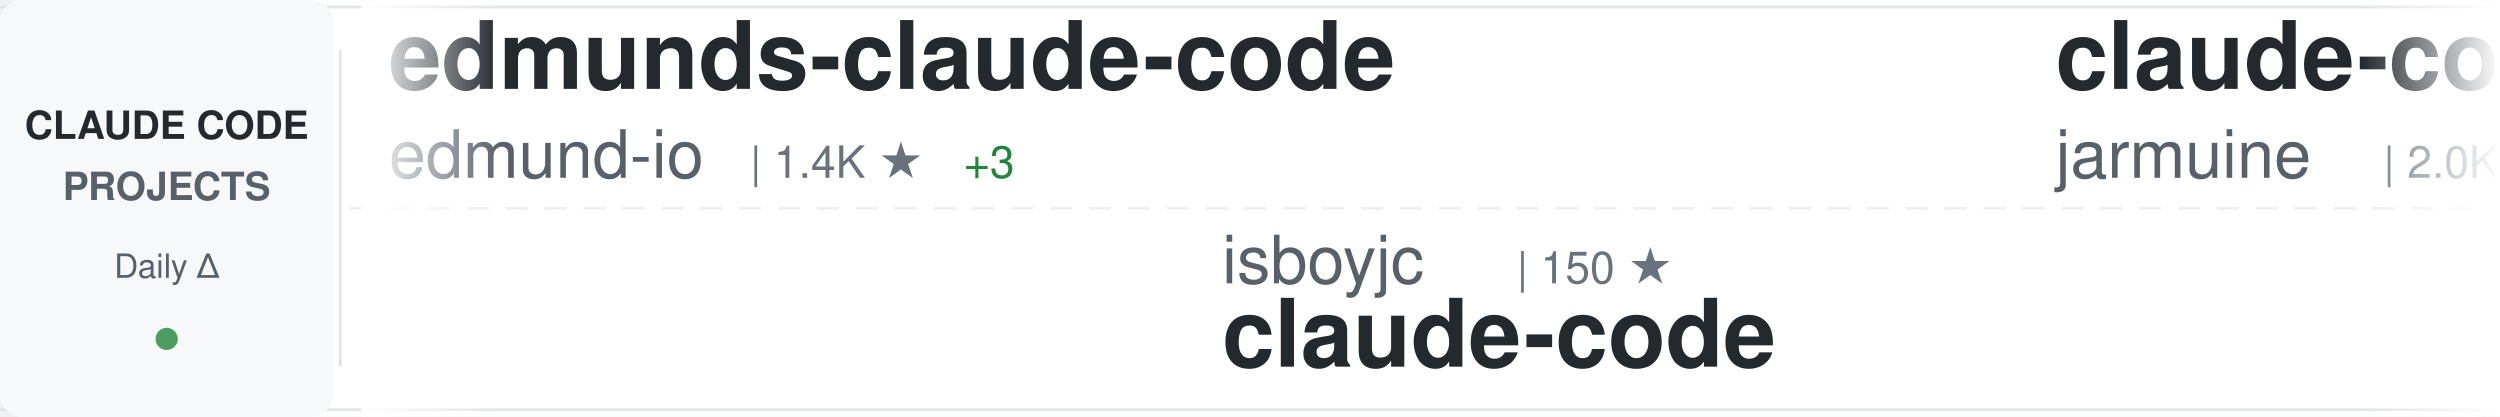
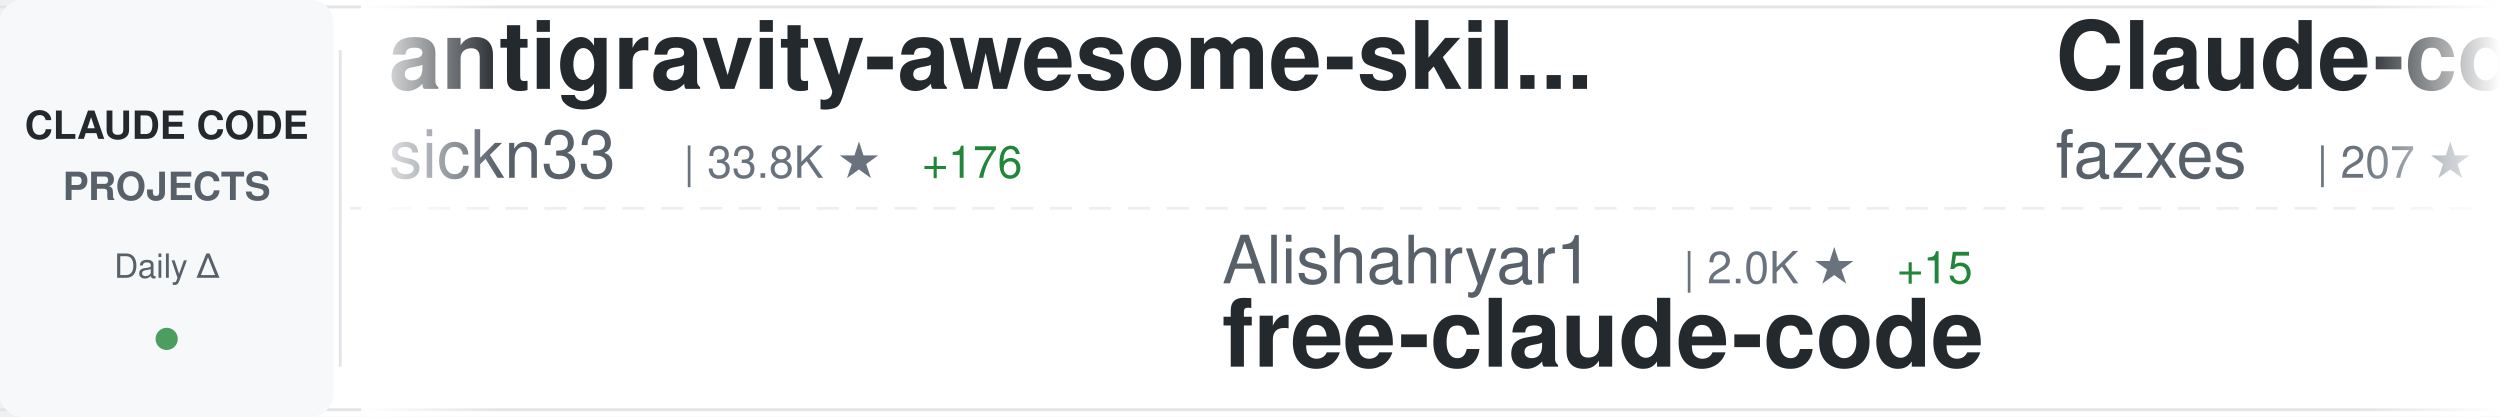
<svg xmlns="http://www.w3.org/2000/svg" width="900" height="150">
  <defs>
    <linearGradient id="awesomeLeftFade" x1="0%" y1="0%" x2="100%" y2="0%">
      <stop offset="0%" style="stop-color:#ffffff;stop-opacity:1" />
      <stop offset="100%" style="stop-color:#ffffff;stop-opacity:0" />
    </linearGradient>
    <linearGradient id="awesomeRightFade" x1="0%" y1="0%" x2="100%" y2="0%">
      <stop offset="0%" style="stop-color:#ffffff;stop-opacity:0" />
      <stop offset="100%" style="stop-color:#ffffff;stop-opacity:1" />
    </linearGradient>
  </defs>
  <rect width="900" height="150" fill="#ffffff" rx="8" />
  <rect x="0" y="2" width="900" height="1" fill="#e1e4e8" />
  <rect x="0" y="147" width="900" height="1" fill="#e1e4e8" />
  <line x1="0" y1="75" x2="900" y2="75" stroke="#e1e4e8" stroke-width="1" stroke-dasharray="8 6" opacity="0.6" />
  <rect x="0" y="0" width="120" height="150" fill="#f6f8fa" rx="8" />
  <text x="60" y="50" font-family="-apple-system, BlinkMacSystemFont, 'Segoe UI', Helvetica, Arial, sans-serif" font-size="14" font-weight="600" fill="#24292e" text-anchor="middle">CLAUDE CODE</text>
  <text x="60" y="72" font-family="-apple-system, BlinkMacSystemFont, 'Segoe UI', Helvetica, Arial, sans-serif" font-size="14" font-weight="600" fill="#586069" text-anchor="middle">PROJECTS</text>
  <text x="60" y="100" font-family="-apple-system, BlinkMacSystemFont, 'Segoe UI', Helvetica, Arial, sans-serif" font-size="12" font-weight="500" fill="#586069" text-anchor="middle">Daily Δ</text>
  <circle cx="60" cy="122" r="4" fill="#22863a" opacity="0.8" />
  <rect x="122" y="18" width="1" height="114" fill="#e1e4e8" />
  <clipPath id="awesomeTickerClip">
    <rect x="130" y="0" width="770" height="150" />
  </clipPath>
  <g clip-path="url(#awesomeTickerClip)">
    <g id="awesomeTickerItems">
      <animateTransform attributeName="transform" attributeType="XML" type="translate" from="0 0" to="-3000 0" dur="54s" repeatCount="indefinite" />
      <g transform="translate(0, 0)">
-         <text x="140" y="32" font-family="-apple-system, BlinkMacSystemFont, 'Segoe UI', Helvetica, Arial, sans-serif" font-size="34" font-weight="600" fill="#24292e">edmunds-claude-code</text>
-         <text x="140" y="64" font-family="-apple-system, BlinkMacSystemFont, 'Segoe UI', Helvetica, Arial, sans-serif" font-size="24" font-weight="400" fill="#586069">edmund-io</text>
-         <text x="270" y="64" font-family="-apple-system, BlinkMacSystemFont, 'Segoe UI', Helvetica, Arial, sans-serif" font-size="16" font-weight="500" fill="#6a737d">| 1.4K ★</text>
-         <text x="347" y="64" font-family="-apple-system, BlinkMacSystemFont, 'Segoe UI', Helvetica, Arial, sans-serif" font-size="16" font-weight="500" fill="#22863a"> +3</text>
+         <text x="140" y="32" font-family="-apple-system, BlinkMacSystemFont, 'Segoe UI', Helvetica, Arial, sans-serif" font-size="34" font-weight="600" fill="#24292e">antigravity-awesome-skil...</text>
+         <text x="140" y="64" font-family="-apple-system, BlinkMacSystemFont, 'Segoe UI', Helvetica, Arial, sans-serif" font-size="24" font-weight="400" fill="#586069">sickn33</text>
+         <text x="246" y="64" font-family="-apple-system, BlinkMacSystemFont, 'Segoe UI', Helvetica, Arial, sans-serif" font-size="16" font-weight="500" fill="#6a737d">| 33.8K ★</text>
+         <text x="332" y="64" font-family="-apple-system, BlinkMacSystemFont, 'Segoe UI', Helvetica, Arial, sans-serif" font-size="16" font-weight="500" fill="#22863a"> +176</text>
      </g>
      <g transform="translate(300, 0)">
-         <text x="140" y="102" font-family="-apple-system, BlinkMacSystemFont, 'Segoe UI', Helvetica, Arial, sans-serif" font-size="24" font-weight="400" fill="#586069">isboyjc</text>
-         <text x="246" y="102" font-family="-apple-system, BlinkMacSystemFont, 'Segoe UI', Helvetica, Arial, sans-serif" font-size="16" font-weight="500" fill="#6a737d">| 150 ★</text>
-         <text x="140" y="132" font-family="-apple-system, BlinkMacSystemFont, 'Segoe UI', Helvetica, Arial, sans-serif" font-size="34" font-weight="600" fill="#24292e">claude-code</text>
+         <text x="140" y="102" font-family="-apple-system, BlinkMacSystemFont, 'Segoe UI', Helvetica, Arial, sans-serif" font-size="24" font-weight="400" fill="#586069">Alishahryar1</text>
+         <text x="306" y="102" font-family="-apple-system, BlinkMacSystemFont, 'Segoe UI', Helvetica, Arial, sans-serif" font-size="16" font-weight="500" fill="#6a737d">| 2.0K ★</text>
+         <text x="383" y="102" font-family="-apple-system, BlinkMacSystemFont, 'Segoe UI', Helvetica, Arial, sans-serif" font-size="16" font-weight="500" fill="#22863a"> +15</text>
+         <text x="140" y="132" font-family="-apple-system, BlinkMacSystemFont, 'Segoe UI', Helvetica, Arial, sans-serif" font-size="34" font-weight="600" fill="#24292e">free-claude-code</text>
      </g>
      <g transform="translate(600, 0)">
-         <text x="140" y="32" font-family="-apple-system, BlinkMacSystemFont, 'Segoe UI', Helvetica, Arial, sans-serif" font-size="34" font-weight="600" fill="#24292e">claude-code</text>
-         <text x="140" y="64" font-family="-apple-system, BlinkMacSystemFont, 'Segoe UI', Helvetica, Arial, sans-serif" font-size="24" font-weight="400" fill="#586069">jarmuine</text>
-         <text x="258" y="64" font-family="-apple-system, BlinkMacSystemFont, 'Segoe UI', Helvetica, Arial, sans-serif" font-size="16" font-weight="500" fill="#6a737d">| 2.0K ★</text>
-         <text x="335" y="64" font-family="-apple-system, BlinkMacSystemFont, 'Segoe UI', Helvetica, Arial, sans-serif" font-size="16" font-weight="500" fill="#22863a"> +6</text>
+         <text x="140" y="32" font-family="-apple-system, BlinkMacSystemFont, 'Segoe UI', Helvetica, Arial, sans-serif" font-size="34" font-weight="600" fill="#24292e">Claude-code</text>
+         <text x="140" y="64" font-family="-apple-system, BlinkMacSystemFont, 'Segoe UI', Helvetica, Arial, sans-serif" font-size="24" font-weight="400" fill="#586069">fazxes</text>
+         <text x="234" y="64" font-family="-apple-system, BlinkMacSystemFont, 'Segoe UI', Helvetica, Arial, sans-serif" font-size="16" font-weight="500" fill="#6a737d">| 207 ★</text>
      </g>
      <g transform="translate(900, 0)">
-         <text x="140" y="102" font-family="-apple-system, BlinkMacSystemFont, 'Segoe UI', Helvetica, Arial, sans-serif" font-size="24" font-weight="400" fill="#586069">ChrisWiles</text>
-         <text x="282" y="102" font-family="-apple-system, BlinkMacSystemFont, 'Segoe UI', Helvetica, Arial, sans-serif" font-size="16" font-weight="500" fill="#6a737d">| 5.8K ★</text>
-         <text x="359" y="102" font-family="-apple-system, BlinkMacSystemFont, 'Segoe UI', Helvetica, Arial, sans-serif" font-size="16" font-weight="500" fill="#22863a"> +2</text>
-         <text x="140" y="132" font-family="-apple-system, BlinkMacSystemFont, 'Segoe UI', Helvetica, Arial, sans-serif" font-size="34" font-weight="600" fill="#24292e">claude-code-showcase</text>
+         <text x="140" y="102" font-family="-apple-system, BlinkMacSystemFont, 'Segoe UI', Helvetica, Arial, sans-serif" font-size="24" font-weight="400" fill="#586069">KimYx0207</text>
+         <text x="270" y="102" font-family="-apple-system, BlinkMacSystemFont, 'Segoe UI', Helvetica, Arial, sans-serif" font-size="16" font-weight="500" fill="#6a737d">| 3.4K ★</text>
+         <text x="347" y="102" font-family="-apple-system, BlinkMacSystemFont, 'Segoe UI', Helvetica, Arial, sans-serif" font-size="16" font-weight="500" fill="#22863a"> +19</text>
+         <text x="140" y="132" font-family="-apple-system, BlinkMacSystemFont, 'Segoe UI', Helvetica, Arial, sans-serif" font-size="34" font-weight="600" fill="#24292e">Claude-Code-x-OpenClaw-G...</text>
      </g>
      <g transform="translate(1200, 0)">
-         <text x="140" y="32" font-family="-apple-system, BlinkMacSystemFont, 'Segoe UI', Helvetica, Arial, sans-serif" font-size="34" font-weight="600" fill="#24292e">claude-skills</text>
-         <text x="140" y="64" font-family="-apple-system, BlinkMacSystemFont, 'Segoe UI', Helvetica, Arial, sans-serif" font-size="24" font-weight="400" fill="#586069">alirezarezvani</text>
-         <text x="330" y="64" font-family="-apple-system, BlinkMacSystemFont, 'Segoe UI', Helvetica, Arial, sans-serif" font-size="16" font-weight="500" fill="#6a737d">| 11.7K ★</text>
-         <text x="416" y="64" font-family="-apple-system, BlinkMacSystemFont, 'Segoe UI', Helvetica, Arial, sans-serif" font-size="16" font-weight="500" fill="#22863a"> +134</text>
+         <text x="140" y="32" font-family="-apple-system, BlinkMacSystemFont, 'Segoe UI', Helvetica, Arial, sans-serif" font-size="34" font-weight="600" fill="#24292e">Claude-Code-Game-Studios</text>
+         <text x="140" y="64" font-family="-apple-system, BlinkMacSystemFont, 'Segoe UI', Helvetica, Arial, sans-serif" font-size="24" font-weight="400" fill="#586069">Donchitos</text>
+         <text x="270" y="64" font-family="-apple-system, BlinkMacSystemFont, 'Segoe UI', Helvetica, Arial, sans-serif" font-size="16" font-weight="500" fill="#6a737d">| 12.5K ★</text>
+         <text x="356" y="64" font-family="-apple-system, BlinkMacSystemFont, 'Segoe UI', Helvetica, Arial, sans-serif" font-size="16" font-weight="500" fill="#22863a"> +885</text>
      </g>
      <g transform="translate(1500, 0)">
-         <text x="140" y="102" font-family="-apple-system, BlinkMacSystemFont, 'Segoe UI', Helvetica, Arial, sans-serif" font-size="24" font-weight="400" fill="#586069">VoltAgent</text>
-         <text x="270" y="102" font-family="-apple-system, BlinkMacSystemFont, 'Segoe UI', Helvetica, Arial, sans-serif" font-size="16" font-weight="500" fill="#6a737d">| 17.6K ★</text>
-         <text x="356" y="102" font-family="-apple-system, BlinkMacSystemFont, 'Segoe UI', Helvetica, Arial, sans-serif" font-size="16" font-weight="500" fill="#22863a"> +69</text>
-         <text x="140" y="132" font-family="-apple-system, BlinkMacSystemFont, 'Segoe UI', Helvetica, Arial, sans-serif" font-size="34" font-weight="600" fill="#24292e">awesome-claude-code-suba...</text>
+         <text x="140" y="102" font-family="-apple-system, BlinkMacSystemFont, 'Segoe UI', Helvetica, Arial, sans-serif" font-size="24" font-weight="400" fill="#586069">liuup</text>
+         <text x="222" y="102" font-family="-apple-system, BlinkMacSystemFont, 'Segoe UI', Helvetica, Arial, sans-serif" font-size="16" font-weight="500" fill="#6a737d">| 1.7K ★</text>
+         <text x="299" y="102" font-family="-apple-system, BlinkMacSystemFont, 'Segoe UI', Helvetica, Arial, sans-serif" font-size="16" font-weight="500" fill="#22863a"> +19</text>
+         <text x="140" y="132" font-family="-apple-system, BlinkMacSystemFont, 'Segoe UI', Helvetica, Arial, sans-serif" font-size="34" font-weight="600" fill="#24292e">claude-code-analysis</text>
      </g>
      <g transform="translate(1800, 0)">
-         <text x="140" y="32" font-family="-apple-system, BlinkMacSystemFont, 'Segoe UI', Helvetica, Arial, sans-serif" font-size="34" font-weight="600" fill="#24292e">claude-code</text>
-         <text x="140" y="64" font-family="-apple-system, BlinkMacSystemFont, 'Segoe UI', Helvetica, Arial, sans-serif" font-size="24" font-weight="400" fill="#586069">anthropics</text>
-         <text x="282" y="64" font-family="-apple-system, BlinkMacSystemFont, 'Segoe UI', Helvetica, Arial, sans-serif" font-size="16" font-weight="500" fill="#6a737d">| 115.4K ★</text>
-         <text x="377" y="64" font-family="-apple-system, BlinkMacSystemFont, 'Segoe UI', Helvetica, Arial, sans-serif" font-size="16" font-weight="500" fill="#22863a"> +336</text>
+         <text x="140" y="32" font-family="-apple-system, BlinkMacSystemFont, 'Segoe UI', Helvetica, Arial, sans-serif" font-size="34" font-weight="600" fill="#24292e">claude-code-book</text>
+         <text x="140" y="64" font-family="-apple-system, BlinkMacSystemFont, 'Segoe UI', Helvetica, Arial, sans-serif" font-size="24" font-weight="400" fill="#586069">lintsinghua</text>
+         <text x="294" y="64" font-family="-apple-system, BlinkMacSystemFont, 'Segoe UI', Helvetica, Arial, sans-serif" font-size="16" font-weight="500" fill="#6a737d">| 2.8K ★</text>
+         <text x="371" y="64" font-family="-apple-system, BlinkMacSystemFont, 'Segoe UI', Helvetica, Arial, sans-serif" font-size="16" font-weight="500" fill="#22863a"> +19</text>
      </g>
      <g transform="translate(2100, 0)">
-         <text x="140" y="102" font-family="-apple-system, BlinkMacSystemFont, 'Segoe UI', Helvetica, Arial, sans-serif" font-size="24" font-weight="400" fill="#586069">OneRedOak</text>
-         <text x="270" y="102" font-family="-apple-system, BlinkMacSystemFont, 'Segoe UI', Helvetica, Arial, sans-serif" font-size="16" font-weight="500" fill="#6a737d">| 3.8K ★</text>
-         <text x="347" y="102" font-family="-apple-system, BlinkMacSystemFont, 'Segoe UI', Helvetica, Arial, sans-serif" font-size="16" font-weight="500" fill="#22863a"> +1</text>
-         <text x="140" y="132" font-family="-apple-system, BlinkMacSystemFont, 'Segoe UI', Helvetica, Arial, sans-serif" font-size="34" font-weight="600" fill="#24292e">claude-code-workflows</text>
+         <text x="140" y="102" font-family="-apple-system, BlinkMacSystemFont, 'Segoe UI', Helvetica, Arial, sans-serif" font-size="24" font-weight="400" fill="#586069">rohitg00</text>
+         <text x="258" y="102" font-family="-apple-system, BlinkMacSystemFont, 'Segoe UI', Helvetica, Arial, sans-serif" font-size="16" font-weight="500" fill="#6a737d">| 1.3K ★</text>
+         <text x="335" y="102" font-family="-apple-system, BlinkMacSystemFont, 'Segoe UI', Helvetica, Arial, sans-serif" font-size="16" font-weight="500" fill="#22863a"> +13</text>
+         <text x="140" y="132" font-family="-apple-system, BlinkMacSystemFont, 'Segoe UI', Helvetica, Arial, sans-serif" font-size="34" font-weight="600" fill="#24292e">awesome-claude-code-tool...</text>
      </g>
      <g transform="translate(2400, 0)">
-         <text x="140" y="32" font-family="-apple-system, BlinkMacSystemFont, 'Segoe UI', Helvetica, Arial, sans-serif" font-size="34" font-weight="600" fill="#24292e">nanoclaw</text>
-         <text x="140" y="64" font-family="-apple-system, BlinkMacSystemFont, 'Segoe UI', Helvetica, Arial, sans-serif" font-size="24" font-weight="400" fill="#586069">qwibitai</text>
-         <text x="258" y="64" font-family="-apple-system, BlinkMacSystemFont, 'Segoe UI', Helvetica, Arial, sans-serif" font-size="16" font-weight="500" fill="#6a737d">| 27.5K ★</text>
-         <text x="344" y="64" font-family="-apple-system, BlinkMacSystemFont, 'Segoe UI', Helvetica, Arial, sans-serif" font-size="16" font-weight="500" fill="#22863a"> +51</text>
+         <text x="140" y="32" font-family="-apple-system, BlinkMacSystemFont, 'Segoe UI', Helvetica, Arial, sans-serif" font-size="34" font-weight="600" fill="#24292e">collection-claude-code-s...</text>
+         <text x="140" y="64" font-family="-apple-system, BlinkMacSystemFont, 'Segoe UI', Helvetica, Arial, sans-serif" font-size="24" font-weight="400" fill="#586069">chauncygu</text>
+         <text x="270" y="64" font-family="-apple-system, BlinkMacSystemFont, 'Segoe UI', Helvetica, Arial, sans-serif" font-size="16" font-weight="500" fill="#6a737d">| 2.2K ★</text>
+         <text x="347" y="64" font-family="-apple-system, BlinkMacSystemFont, 'Segoe UI', Helvetica, Arial, sans-serif" font-size="16" font-weight="500" fill="#22863a"> +11</text>
      </g>
      <g transform="translate(2700, 0)">
-         <text x="140" y="102" font-family="-apple-system, BlinkMacSystemFont, 'Segoe UI', Helvetica, Arial, sans-serif" font-size="24" font-weight="400" fill="#586069">Yuyz0112</text>
-         <text x="258" y="102" font-family="-apple-system, BlinkMacSystemFont, 'Segoe UI', Helvetica, Arial, sans-serif" font-size="16" font-weight="500" fill="#6a737d">| 2.3K ★</text>
-         <text x="335" y="102" font-family="-apple-system, BlinkMacSystemFont, 'Segoe UI', Helvetica, Arial, sans-serif" font-size="16" font-weight="500" fill="#22863a"> +1</text>
-         <text x="140" y="132" font-family="-apple-system, BlinkMacSystemFont, 'Segoe UI', Helvetica, Arial, sans-serif" font-size="34" font-weight="600" fill="#24292e">claude-code-reverse</text>
+         <text x="140" y="102" font-family="-apple-system, BlinkMacSystemFont, 'Segoe UI', Helvetica, Arial, sans-serif" font-size="24" font-weight="400" fill="#586069">zstmfhy</text>
+         <text x="246" y="102" font-family="-apple-system, BlinkMacSystemFont, 'Segoe UI', Helvetica, Arial, sans-serif" font-size="16" font-weight="500" fill="#6a737d">| 192 ★</text>
+         <text x="140" y="132" font-family="-apple-system, BlinkMacSystemFont, 'Segoe UI', Helvetica, Arial, sans-serif" font-size="34" font-weight="600" fill="#24292e">Claude-code</text>
      </g>
      <g transform="translate(3000, 0)">
-         <text x="140" y="32" font-family="-apple-system, BlinkMacSystemFont, 'Segoe UI', Helvetica, Arial, sans-serif" font-size="34" font-weight="600" fill="#24292e">edmunds-claude-code</text>
-         <text x="140" y="64" font-family="-apple-system, BlinkMacSystemFont, 'Segoe UI', Helvetica, Arial, sans-serif" font-size="24" font-weight="400" fill="#586069">edmund-io</text>
-         <text x="270" y="64" font-family="-apple-system, BlinkMacSystemFont, 'Segoe UI', Helvetica, Arial, sans-serif" font-size="16" font-weight="500" fill="#6a737d">| 1.4K ★</text>
-         <text x="347" y="64" font-family="-apple-system, BlinkMacSystemFont, 'Segoe UI', Helvetica, Arial, sans-serif" font-size="16" font-weight="500" fill="#22863a"> +3</text>
+         <text x="140" y="32" font-family="-apple-system, BlinkMacSystemFont, 'Segoe UI', Helvetica, Arial, sans-serif" font-size="34" font-weight="600" fill="#24292e">antigravity-awesome-skil...</text>
+         <text x="140" y="64" font-family="-apple-system, BlinkMacSystemFont, 'Segoe UI', Helvetica, Arial, sans-serif" font-size="24" font-weight="400" fill="#586069">sickn33</text>
+         <text x="246" y="64" font-family="-apple-system, BlinkMacSystemFont, 'Segoe UI', Helvetica, Arial, sans-serif" font-size="16" font-weight="500" fill="#6a737d">| 33.8K ★</text>
+         <text x="332" y="64" font-family="-apple-system, BlinkMacSystemFont, 'Segoe UI', Helvetica, Arial, sans-serif" font-size="16" font-weight="500" fill="#22863a"> +176</text>
      </g>
      <g transform="translate(3300, 0)">
-         <text x="140" y="102" font-family="-apple-system, BlinkMacSystemFont, 'Segoe UI', Helvetica, Arial, sans-serif" font-size="24" font-weight="400" fill="#586069">isboyjc</text>
-         <text x="246" y="102" font-family="-apple-system, BlinkMacSystemFont, 'Segoe UI', Helvetica, Arial, sans-serif" font-size="16" font-weight="500" fill="#6a737d">| 150 ★</text>
-         <text x="140" y="132" font-family="-apple-system, BlinkMacSystemFont, 'Segoe UI', Helvetica, Arial, sans-serif" font-size="34" font-weight="600" fill="#24292e">claude-code</text>
+         <text x="140" y="102" font-family="-apple-system, BlinkMacSystemFont, 'Segoe UI', Helvetica, Arial, sans-serif" font-size="24" font-weight="400" fill="#586069">Alishahryar1</text>
+         <text x="306" y="102" font-family="-apple-system, BlinkMacSystemFont, 'Segoe UI', Helvetica, Arial, sans-serif" font-size="16" font-weight="500" fill="#6a737d">| 2.0K ★</text>
+         <text x="383" y="102" font-family="-apple-system, BlinkMacSystemFont, 'Segoe UI', Helvetica, Arial, sans-serif" font-size="16" font-weight="500" fill="#22863a"> +15</text>
+         <text x="140" y="132" font-family="-apple-system, BlinkMacSystemFont, 'Segoe UI', Helvetica, Arial, sans-serif" font-size="34" font-weight="600" fill="#24292e">free-claude-code</text>
      </g>
      <g transform="translate(3600, 0)">
-         <text x="140" y="32" font-family="-apple-system, BlinkMacSystemFont, 'Segoe UI', Helvetica, Arial, sans-serif" font-size="34" font-weight="600" fill="#24292e">claude-code</text>
-         <text x="140" y="64" font-family="-apple-system, BlinkMacSystemFont, 'Segoe UI', Helvetica, Arial, sans-serif" font-size="24" font-weight="400" fill="#586069">jarmuine</text>
-         <text x="258" y="64" font-family="-apple-system, BlinkMacSystemFont, 'Segoe UI', Helvetica, Arial, sans-serif" font-size="16" font-weight="500" fill="#6a737d">| 2.0K ★</text>
-         <text x="335" y="64" font-family="-apple-system, BlinkMacSystemFont, 'Segoe UI', Helvetica, Arial, sans-serif" font-size="16" font-weight="500" fill="#22863a"> +6</text>
+         <text x="140" y="32" font-family="-apple-system, BlinkMacSystemFont, 'Segoe UI', Helvetica, Arial, sans-serif" font-size="34" font-weight="600" fill="#24292e">Claude-code</text>
+         <text x="140" y="64" font-family="-apple-system, BlinkMacSystemFont, 'Segoe UI', Helvetica, Arial, sans-serif" font-size="24" font-weight="400" fill="#586069">fazxes</text>
+         <text x="234" y="64" font-family="-apple-system, BlinkMacSystemFont, 'Segoe UI', Helvetica, Arial, sans-serif" font-size="16" font-weight="500" fill="#6a737d">| 207 ★</text>
      </g>
      <g transform="translate(3900, 0)">
-         <text x="140" y="102" font-family="-apple-system, BlinkMacSystemFont, 'Segoe UI', Helvetica, Arial, sans-serif" font-size="24" font-weight="400" fill="#586069">ChrisWiles</text>
-         <text x="282" y="102" font-family="-apple-system, BlinkMacSystemFont, 'Segoe UI', Helvetica, Arial, sans-serif" font-size="16" font-weight="500" fill="#6a737d">| 5.8K ★</text>
-         <text x="359" y="102" font-family="-apple-system, BlinkMacSystemFont, 'Segoe UI', Helvetica, Arial, sans-serif" font-size="16" font-weight="500" fill="#22863a"> +2</text>
-         <text x="140" y="132" font-family="-apple-system, BlinkMacSystemFont, 'Segoe UI', Helvetica, Arial, sans-serif" font-size="34" font-weight="600" fill="#24292e">claude-code-showcase</text>
+         <text x="140" y="102" font-family="-apple-system, BlinkMacSystemFont, 'Segoe UI', Helvetica, Arial, sans-serif" font-size="24" font-weight="400" fill="#586069">KimYx0207</text>
+         <text x="270" y="102" font-family="-apple-system, BlinkMacSystemFont, 'Segoe UI', Helvetica, Arial, sans-serif" font-size="16" font-weight="500" fill="#6a737d">| 3.4K ★</text>
+         <text x="347" y="102" font-family="-apple-system, BlinkMacSystemFont, 'Segoe UI', Helvetica, Arial, sans-serif" font-size="16" font-weight="500" fill="#22863a"> +19</text>
+         <text x="140" y="132" font-family="-apple-system, BlinkMacSystemFont, 'Segoe UI', Helvetica, Arial, sans-serif" font-size="34" font-weight="600" fill="#24292e">Claude-Code-x-OpenClaw-G...</text>
      </g>
    </g>
  </g>
  <rect x="130" y="0" width="50" height="150" fill="url(#awesomeLeftFade)" />
  <rect x="850" y="0" width="50" height="150" fill="url(#awesomeRightFade)" />
</svg>
